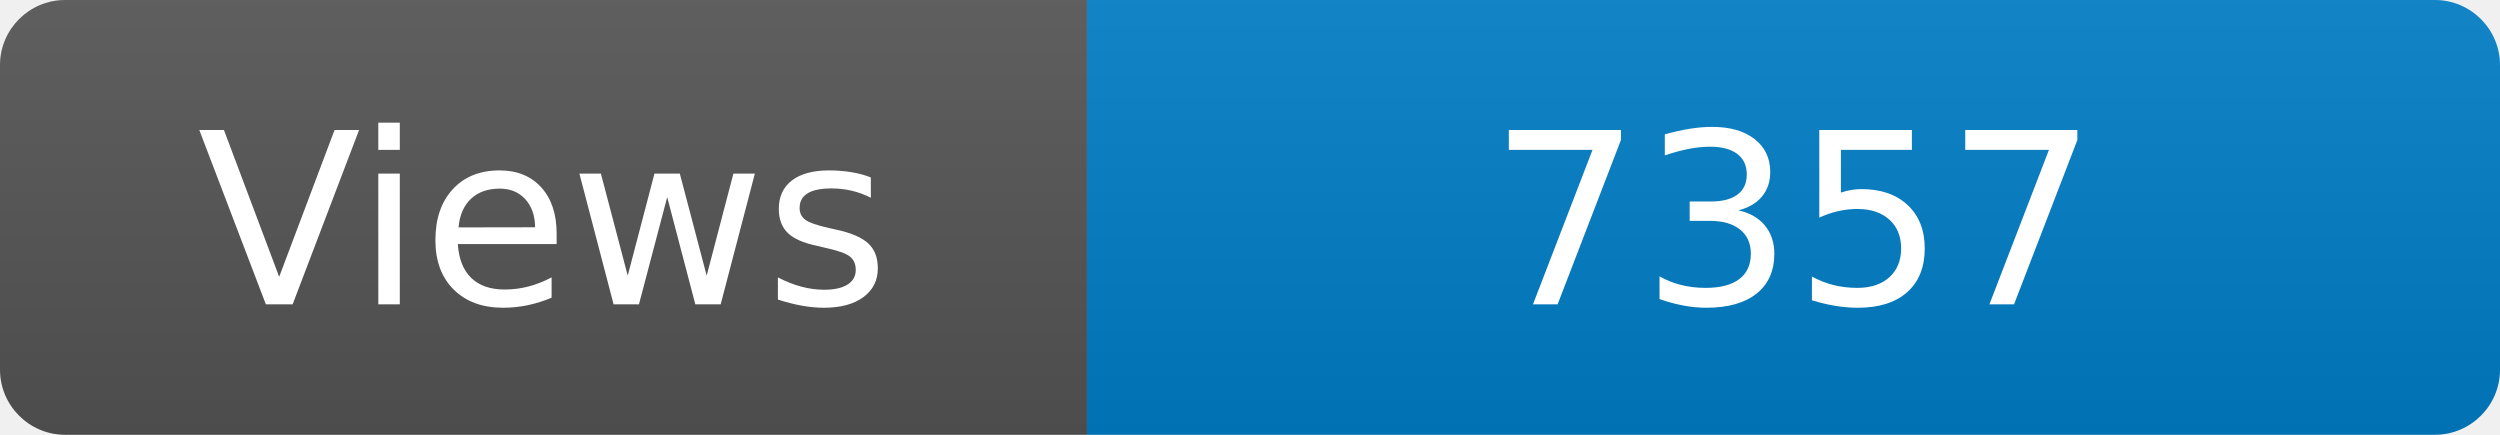
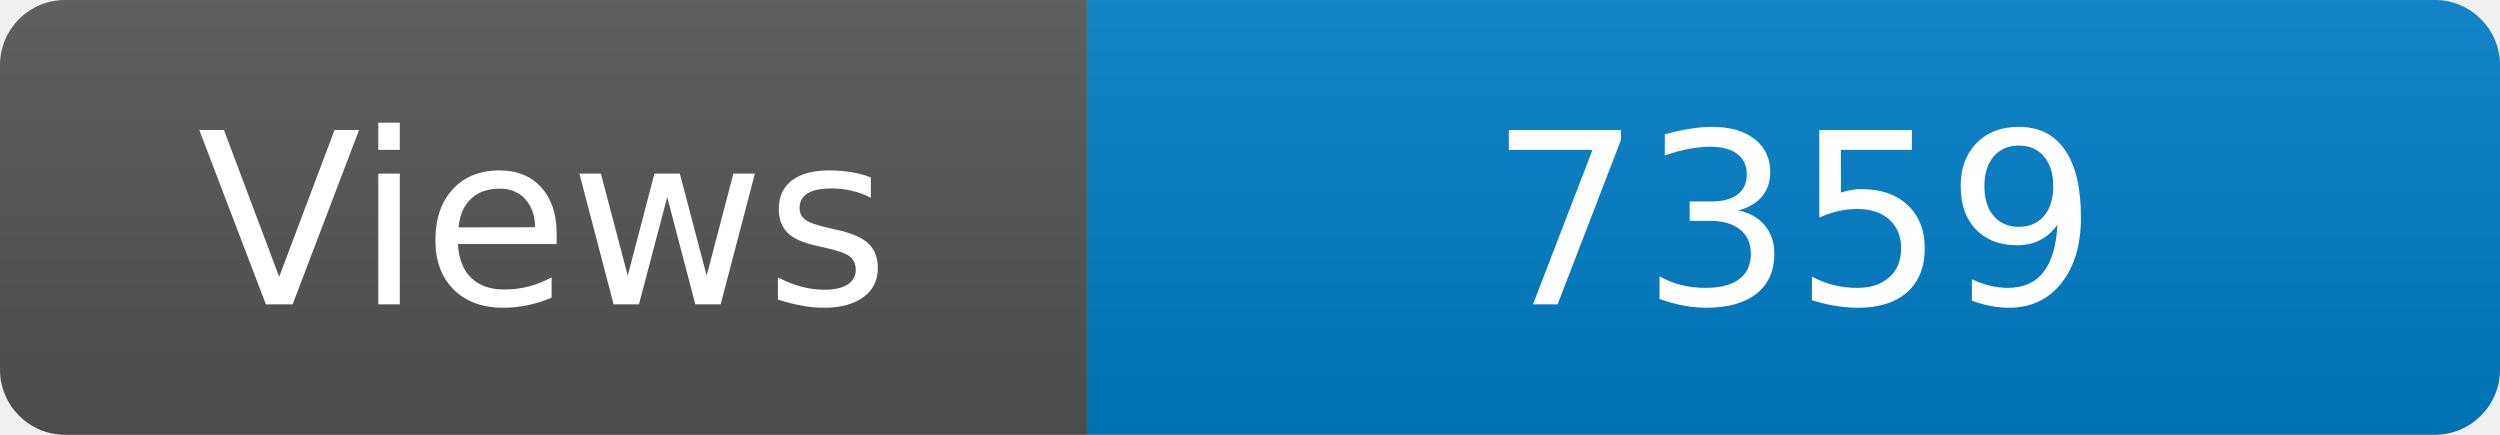
<svg xmlns="http://www.w3.org/2000/svg" width="115" height="20" role="img" aria-label="Maintained?: yes">
  <linearGradient id="s" x2="0" y2="100%">
    <stop offset="0" stop-color="#bbb" stop-opacity=".1" />
    <stop offset="1" stop-opacity=".1" />
  </linearGradient>
  <clipPath id="r">
    <rect width="115" height="20" rx="3" fill="#fff" />
  </clipPath>
  <g clip-path="url(#r)">
    <rect width="50" height="20" fill="#555" />
    <rect x="50" width="160" height="20" fill="#007ec6" />
    <rect width="115" height="20" fill="url(#s)" />
  </g>
  <g fill="#fff" text-anchor="middle" font-family="Verdana,Geneva,DejaVu Sans,sans-serif" font-size="110">
    <text x="250" y="140" transform="scale(.1)" fill="#fff">Views</text>
-     <text x="825" y="140" transform="scale(.1)" fill="#fff">7357</text>
+     <text x="825" y="140" transform="scale(.1)" fill="#fff">7359</text>
  </g>
</svg>
